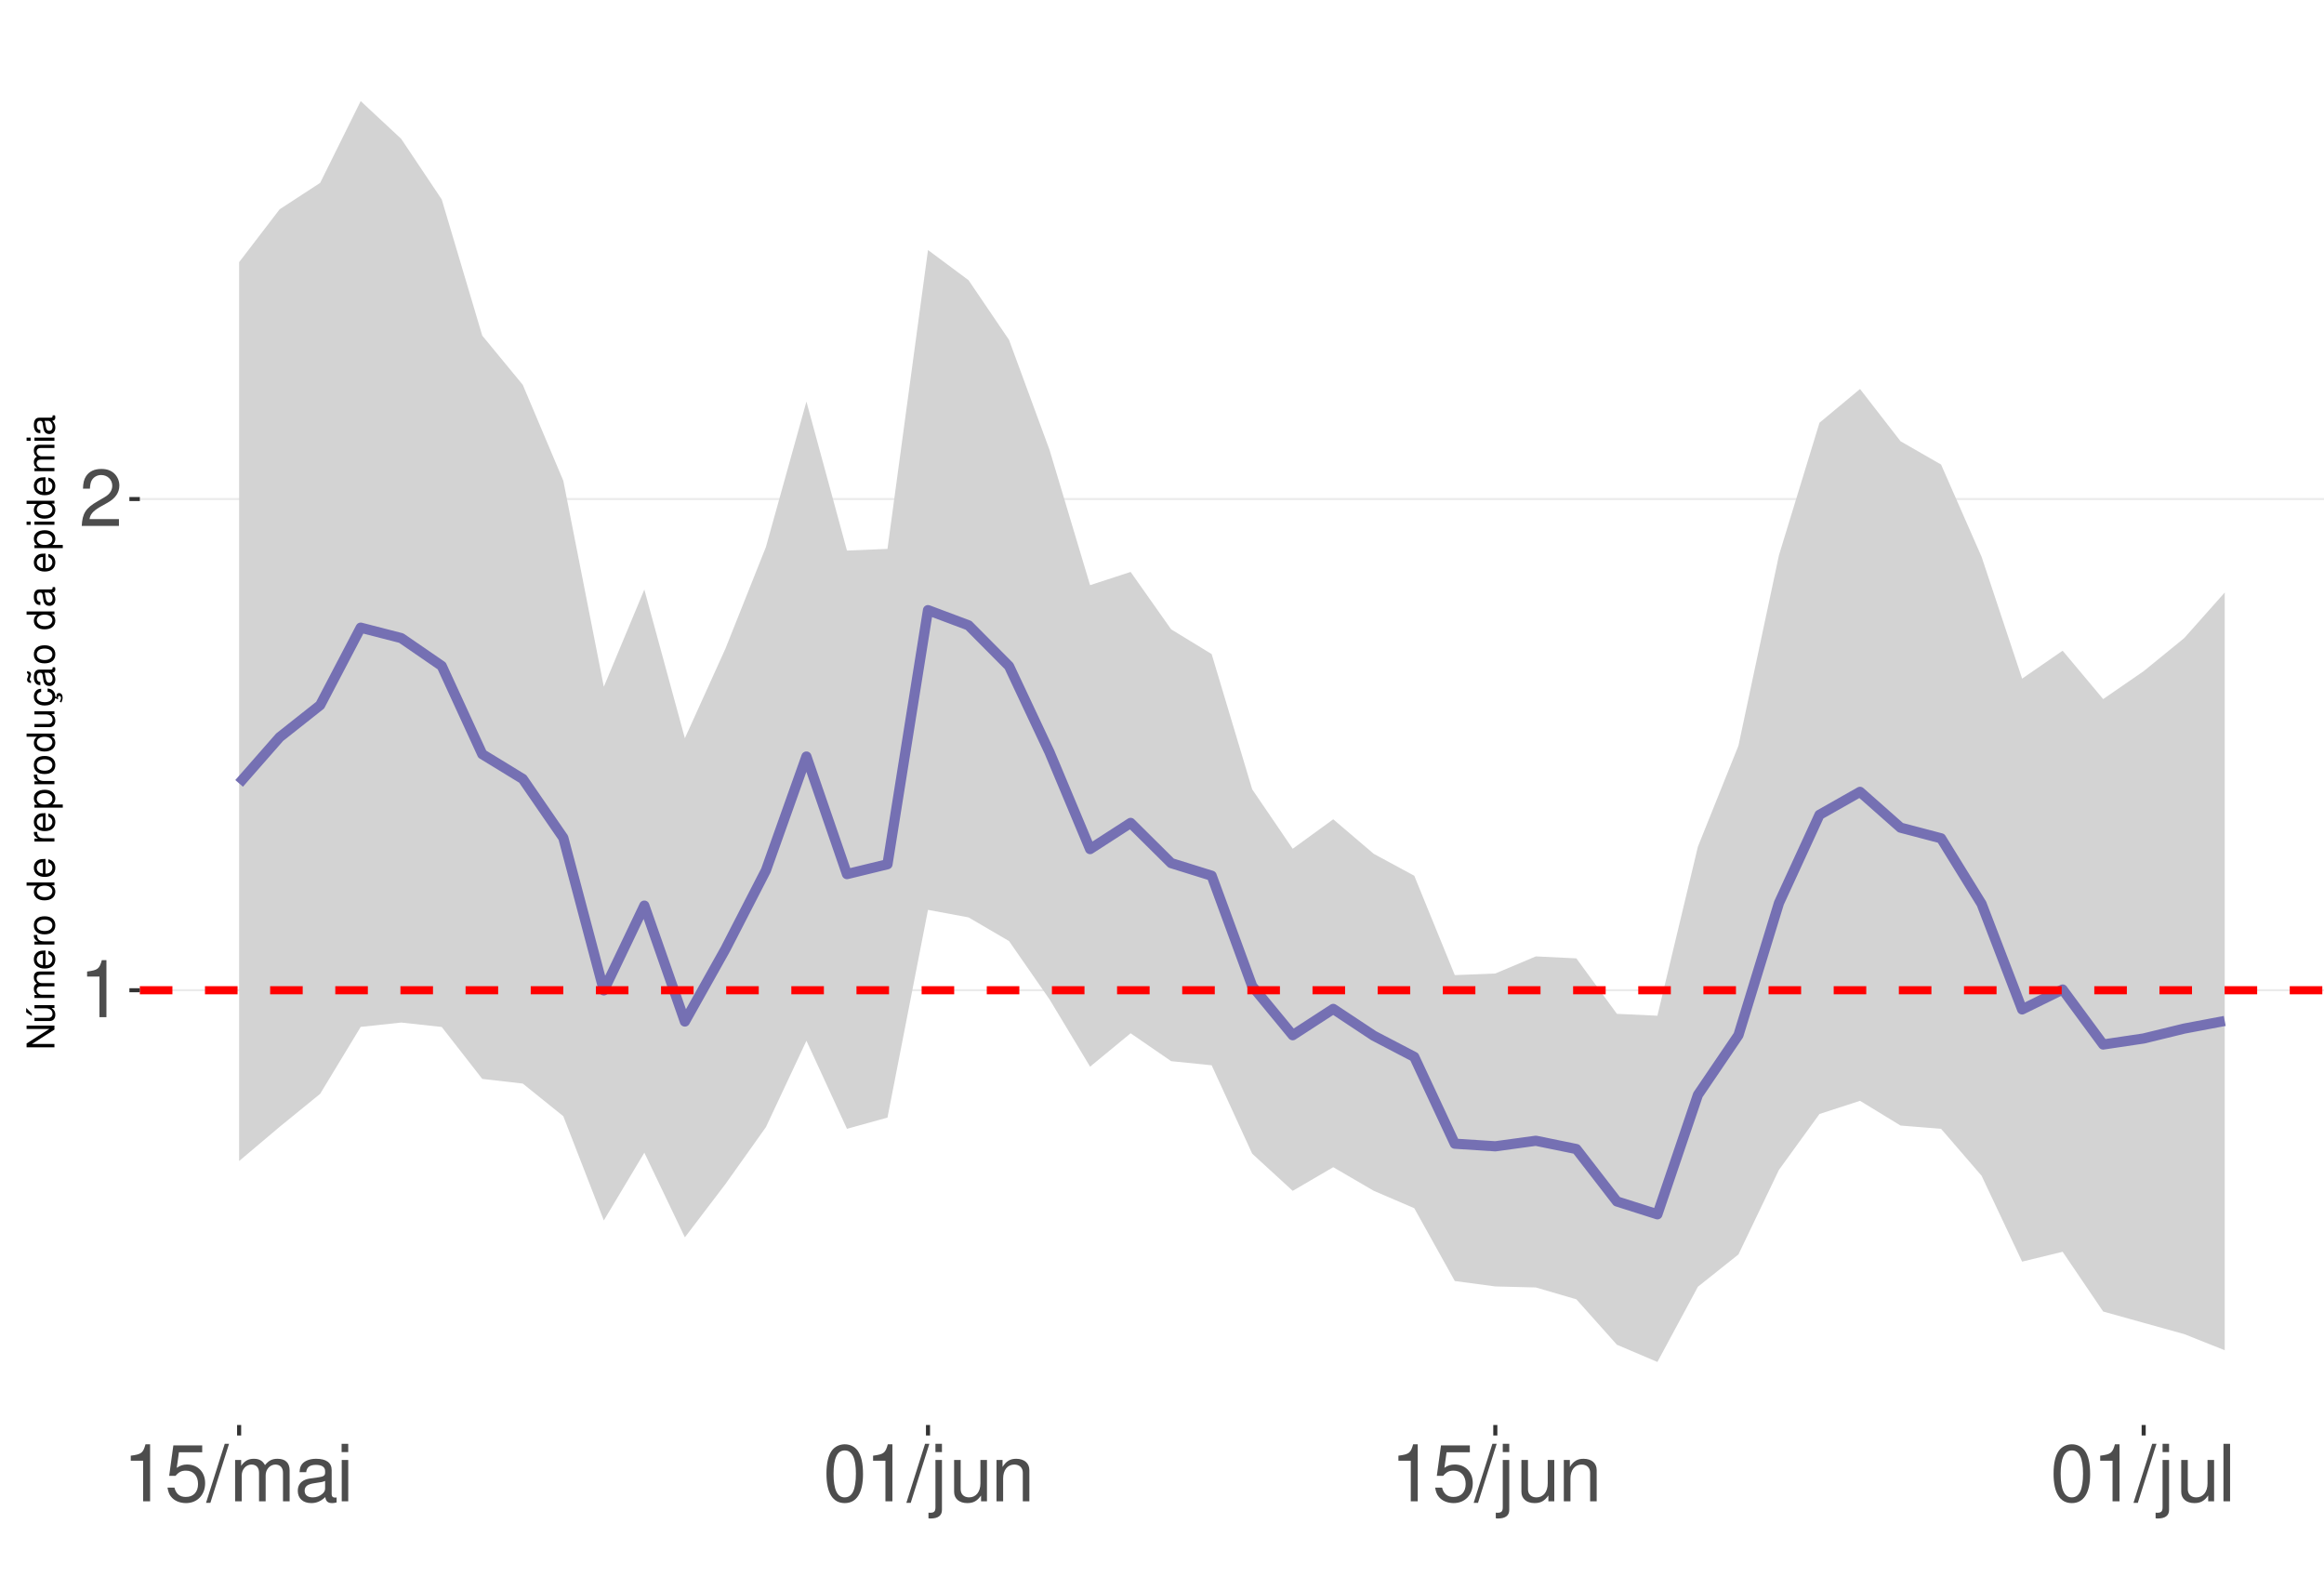
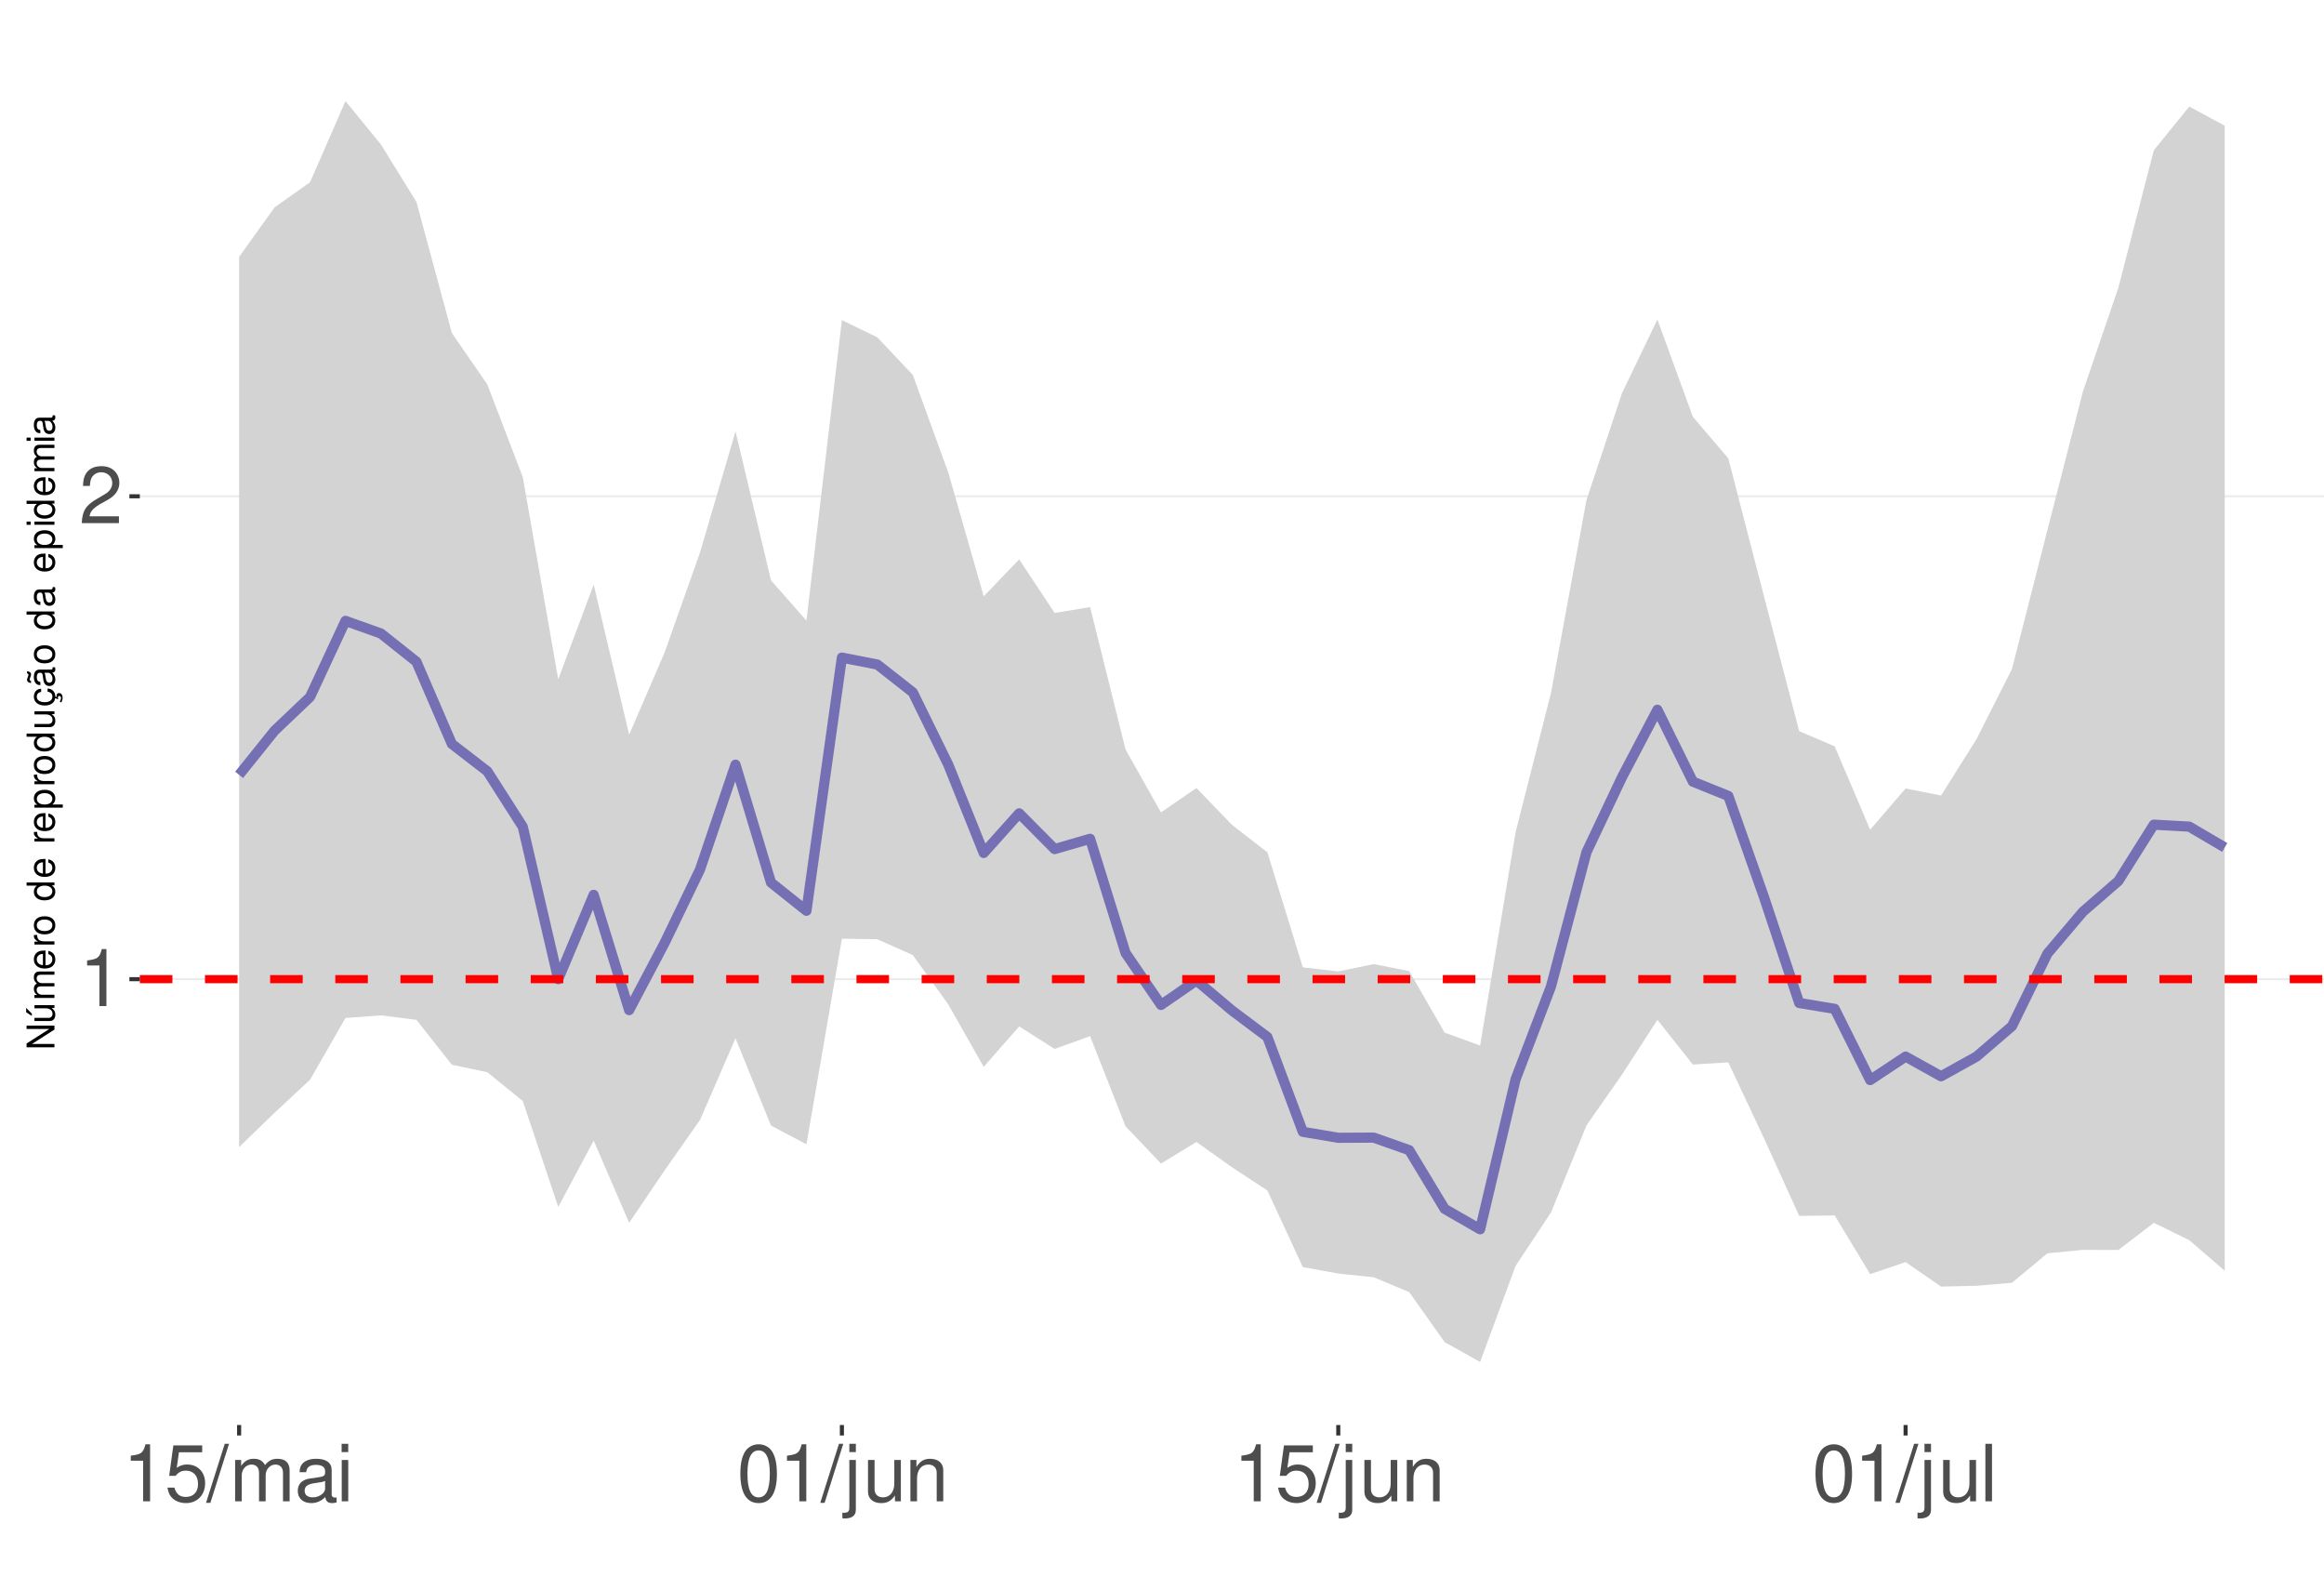
<svg xmlns="http://www.w3.org/2000/svg" xmlns:xlink="http://www.w3.org/1999/xlink" width="609pt" height="413pt" viewBox="0 0 609 413" version="1.1">
  <defs>
    <g>
      <symbol overflow="visible" id="glyph0-0">
        <path style="stroke:none;" d="" />
      </symbol>
      <symbol overflow="visible" id="glyph0-1">
        <path style="stroke:none;" d="M 5.344 -10.641 L 5.344 0 L 7.172 0 L 7.172 -14.938 L 5.969 -14.938 C 5.328 -12.641 4.922 -12.328 2.109 -11.953 L 2.109 -10.641 Z M 5.344 -10.641 " />
      </symbol>
      <symbol overflow="visible" id="glyph0-2">
        <path style="stroke:none;" d="M 10.453 -1.797 L 2.75 -1.797 C 2.938 -3.031 3.594 -3.828 5.391 -4.922 L 7.453 -6.078 C 9.5 -7.203 10.562 -8.734 10.562 -10.578 C 10.562 -11.812 10.062 -12.969 9.188 -13.781 C 8.328 -14.562 7.25 -14.938 5.859 -14.938 C 4 -14.938 2.625 -14.281 1.812 -13 C 1.297 -12.203 1.078 -11.281 1.031 -9.766 L 2.844 -9.766 C 2.906 -10.781 3.031 -11.375 3.281 -11.875 C 3.766 -12.781 4.703 -13.344 5.797 -13.344 C 7.453 -13.344 8.703 -12.141 8.703 -10.531 C 8.703 -9.344 8.016 -8.297 6.719 -7.562 L 4.812 -6.438 C 1.75 -4.688 0.875 -3.281 0.703 -0.016 L 10.453 -0.016 Z M 10.453 -1.797 " />
      </symbol>
      <symbol overflow="visible" id="glyph0-3">
        <path style="stroke:none;" d="M 9.828 -14.641 L 2.266 -14.641 L 1.172 -6.672 L 2.844 -6.672 C 3.703 -7.688 4.406 -8.031 5.562 -8.031 C 7.516 -8.031 8.734 -6.688 8.734 -4.531 C 8.734 -2.422 7.516 -1.141 5.531 -1.141 C 3.953 -1.141 2.969 -1.938 2.547 -3.594 L 0.719 -3.594 C 0.969 -2.391 1.172 -1.812 1.609 -1.281 C 2.438 -0.172 3.922 0.469 5.578 0.469 C 8.531 0.469 10.594 -1.672 10.594 -4.766 C 10.594 -7.656 8.672 -9.641 5.859 -9.641 C 4.828 -9.641 4 -9.375 3.156 -8.766 L 3.734 -12.844 L 9.828 -12.844 Z M 9.828 -14.641 " />
      </symbol>
      <symbol overflow="visible" id="glyph0-4">
        <path style="stroke:none;" d="M 4.734 -15.062 L -0.172 0.406 L 0.969 0.406 L 5.859 -15.062 Z M 4.734 -15.062 " />
      </symbol>
      <symbol overflow="visible" id="glyph0-5">
        <path style="stroke:none;" d="M 1.453 -10.828 L 1.453 0 L 3.188 0 L 3.188 -6.797 C 3.188 -8.359 4.312 -9.625 5.719 -9.625 C 7 -9.625 7.719 -8.844 7.719 -7.453 L 7.719 0 L 9.453 0 L 9.453 -6.797 C 9.453 -8.359 10.594 -9.625 12 -9.625 C 13.266 -9.625 14 -8.812 14 -7.453 L 14 0 L 15.734 0 L 15.734 -8.125 C 15.734 -10.062 14.625 -11.141 12.594 -11.141 C 11.156 -11.141 10.281 -10.703 9.281 -9.484 C 8.641 -10.641 7.766 -11.141 6.359 -11.141 C 4.922 -11.141 3.953 -10.594 3.031 -9.297 L 3.031 -10.828 Z M 1.453 -10.828 " />
      </symbol>
      <symbol overflow="visible" id="glyph0-6">
        <path style="stroke:none;" d="M 11.047 -1.016 C 10.859 -0.969 10.781 -0.969 10.672 -0.969 C 10.078 -0.969 9.75 -1.281 9.75 -1.812 L 9.75 -8.188 C 9.75 -10.094 8.344 -11.141 5.688 -11.141 C 4.094 -11.141 2.828 -10.672 2.094 -9.875 C 1.594 -9.312 1.391 -8.703 1.344 -7.625 L 3.078 -7.625 C 3.219 -8.938 4 -9.547 5.625 -9.547 C 7.188 -9.547 8.031 -8.969 8.031 -7.938 L 8.031 -7.484 C 8.016 -6.734 7.641 -6.469 6.234 -6.281 C 3.797 -5.969 3.422 -5.891 2.766 -5.625 C 1.516 -5.078 0.875 -4.125 0.875 -2.734 C 0.875 -0.766 2.234 0.469 4.422 0.469 C 5.781 0.469 6.875 0 8.094 -1.109 C 8.219 0 8.766 0.469 9.875 0.469 C 10.25 0.469 10.469 0.438 11.047 0.297 Z M 8.031 -3.406 C 8.031 -2.828 7.875 -2.484 7.359 -2 C 6.656 -1.359 5.797 -1.031 4.797 -1.031 C 3.453 -1.031 2.672 -1.672 2.672 -2.766 C 2.672 -3.906 3.406 -4.484 5.266 -4.75 C 7.109 -5 7.453 -5.078 8.031 -5.344 Z M 8.031 -3.406 " />
      </symbol>
      <symbol overflow="visible" id="glyph0-7">
        <path style="stroke:none;" d="M 3.094 -10.828 L 1.391 -10.828 L 1.391 0 L 3.094 0 Z M 3.094 -15.062 L 1.359 -15.062 L 1.359 -12.891 L 3.094 -12.891 Z M 3.094 -15.062 " />
      </symbol>
      <symbol overflow="visible" id="glyph0-8">
        <path style="stroke:none;" d="M 5.688 -14.938 C 4.312 -14.938 3.078 -14.312 2.312 -13.297 C 1.359 -11.984 0.891 -10 0.891 -7.234 C 0.891 -2.188 2.547 0.469 5.688 0.469 C 8.781 0.469 10.469 -2.188 10.469 -7.109 C 10.469 -10 10.016 -11.938 9.047 -13.297 C 8.281 -14.328 7.062 -14.938 5.688 -14.938 Z M 5.688 -13.328 C 7.641 -13.328 8.609 -11.312 8.609 -7.266 C 8.609 -3.016 7.656 -1.031 5.641 -1.031 C 3.719 -1.031 2.75 -3.094 2.75 -7.203 C 2.75 -11.312 3.719 -13.328 5.688 -13.328 Z M 5.688 -13.328 " />
      </symbol>
      <symbol overflow="visible" id="glyph0-9">
        <path style="stroke:none;" d="M 1.453 -10.828 L 1.453 1.562 C 1.453 2.641 1.109 3 0.047 3 C -0.078 3 -0.141 3 -0.375 2.969 L -0.375 4.438 C -0.172 4.484 -0.062 4.5 0.203 4.5 C 2.141 4.5 3.156 3.734 3.156 2.25 L 3.156 -10.828 Z M 3.156 -15.062 L 1.453 -15.062 L 1.453 -12.891 L 3.156 -12.891 Z M 3.156 -15.062 " />
      </symbol>
      <symbol overflow="visible" id="glyph0-10">
        <path style="stroke:none;" d="M 9.953 0 L 9.953 -10.828 L 8.234 -10.828 L 8.234 -4.688 C 8.234 -2.484 7.078 -1.031 5.281 -1.031 C 3.922 -1.031 3.062 -1.859 3.062 -3.156 L 3.062 -10.828 L 1.344 -10.828 L 1.344 -2.484 C 1.344 -0.688 2.688 0.469 4.797 0.469 C 6.375 0.469 7.391 -0.078 8.406 -1.516 L 8.406 0 Z M 9.953 0 " />
      </symbol>
      <symbol overflow="visible" id="glyph0-11">
        <path style="stroke:none;" d="M 1.453 -10.828 L 1.453 0 L 3.188 0 L 3.188 -5.969 C 3.188 -8.188 4.344 -9.625 6.109 -9.625 C 7.484 -9.625 8.344 -8.797 8.344 -7.5 L 8.344 0 L 10.062 0 L 10.062 -8.188 C 10.062 -9.984 8.719 -11.141 6.625 -11.141 C 5.016 -11.141 3.984 -10.516 3.031 -9 L 3.031 -10.828 Z M 1.453 -10.828 " />
      </symbol>
      <symbol overflow="visible" id="glyph0-12">
        <path style="stroke:none;" d="M 3.141 -15.062 L 1.406 -15.062 L 1.406 0 L 3.141 0 Z M 3.141 -15.062 " />
      </symbol>
      <symbol overflow="visible" id="glyph1-0">
        <path style="stroke:none;" d="" />
      </symbol>
      <symbol overflow="visible" id="glyph1-1">
        <path style="stroke:none;" d="M -7.297 -6.453 L -7.297 -5.578 L -1.328 -5.578 L -7.297 -1.766 L -7.297 -0.766 L 0 -0.766 L 0 -1.641 L -5.906 -1.641 L 0 -5.406 L 0 -6.453 Z M -7.297 -6.453 " />
      </symbol>
      <symbol overflow="visible" id="glyph1-2">
        <path style="stroke:none;" d="M 0 -4.812 L -5.234 -4.812 L -5.234 -3.984 L -2.266 -3.984 C -1.203 -3.984 -0.5 -3.438 -0.5 -2.562 C -0.5 -1.906 -0.906 -1.484 -1.531 -1.484 L -5.234 -1.484 L -5.234 -0.656 L -1.203 -0.656 C -0.328 -0.656 0.234 -1.297 0.234 -2.312 C 0.234 -3.094 -0.047 -3.578 -0.734 -4.062 L 0 -4.062 Z M -7.406 -2.953 L -5.922 -2 L -5.922 -2.594 L -7.406 -4.094 Z M -7.406 -2.953 " />
      </symbol>
      <symbol overflow="visible" id="glyph1-3">
        <path style="stroke:none;" d="M -5.234 -0.703 L 0 -0.703 L 0 -1.547 L -3.297 -1.547 C -4.047 -1.547 -4.656 -2.094 -4.656 -2.766 C -4.656 -3.391 -4.281 -3.734 -3.609 -3.734 L 0 -3.734 L 0 -4.578 L -3.297 -4.578 C -4.047 -4.578 -4.656 -5.125 -4.656 -5.812 C -4.656 -6.422 -4.266 -6.781 -3.609 -6.781 L 0 -6.781 L 0 -7.625 L -3.938 -7.625 C -4.875 -7.625 -5.391 -7.078 -5.391 -6.094 C -5.391 -5.406 -5.188 -4.984 -4.594 -4.484 C -5.156 -4.188 -5.391 -3.766 -5.391 -3.078 C -5.391 -2.375 -5.125 -1.906 -4.5 -1.469 L -5.234 -1.469 Z M -5.234 -0.703 " />
      </symbol>
      <symbol overflow="visible" id="glyph1-4">
        <path style="stroke:none;" d="M -2.344 -5.125 C -3.141 -5.125 -3.625 -5.062 -4.016 -4.922 C -4.875 -4.578 -5.391 -3.781 -5.391 -2.797 C -5.391 -1.344 -4.281 -0.406 -2.547 -0.406 C -0.812 -0.406 0.234 -1.297 0.234 -2.781 C 0.234 -3.984 -0.453 -4.812 -1.594 -5.016 L -1.594 -4.188 C -0.906 -3.953 -0.547 -3.484 -0.547 -2.812 C -0.547 -2.281 -0.781 -1.828 -1.219 -1.547 C -1.516 -1.344 -1.812 -1.281 -2.344 -1.266 Z M -3.016 -1.297 C -3.984 -1.359 -4.625 -1.953 -4.625 -2.797 C -4.625 -3.641 -3.953 -4.234 -3.016 -4.234 Z M -3.016 -1.297 " />
      </symbol>
      <symbol overflow="visible" id="glyph1-5">
        <path style="stroke:none;" d="M -5.234 -0.688 L 0 -0.688 L 0 -1.531 L -2.719 -1.531 C -3.984 -1.547 -4.547 -2.062 -4.516 -3.203 L -5.359 -3.203 C -5.375 -3.062 -5.391 -2.984 -5.391 -2.891 C -5.391 -2.344 -5.062 -1.938 -4.297 -1.453 L -5.234 -1.453 Z M -5.234 -0.688 " />
      </symbol>
      <symbol overflow="visible" id="glyph1-6">
        <path style="stroke:none;" d="M -5.391 -2.719 C -5.391 -1.234 -4.344 -0.359 -2.578 -0.359 C -0.812 -0.359 0.234 -1.234 0.234 -2.734 C 0.234 -4.203 -0.812 -5.094 -2.547 -5.094 C -4.359 -5.094 -5.391 -4.234 -5.391 -2.719 Z M -4.625 -2.734 C -4.625 -3.672 -3.844 -4.234 -2.547 -4.234 C -1.312 -4.234 -0.547 -3.656 -0.547 -2.734 C -0.547 -1.797 -1.312 -1.234 -2.578 -1.234 C -3.844 -1.234 -4.625 -1.797 -4.625 -2.734 Z M -4.625 -2.734 " />
      </symbol>
      <symbol overflow="visible" id="glyph1-7">
        <path style="stroke:none;" d="" />
      </symbol>
      <symbol overflow="visible" id="glyph1-8">
        <path style="stroke:none;" d="M -7.297 -4.953 L -7.297 -4.125 L -4.578 -4.125 C -5.109 -3.766 -5.391 -3.203 -5.391 -2.516 C -5.391 -1.156 -4.297 -0.266 -2.625 -0.266 C -0.859 -0.266 0.234 -1.125 0.234 -2.547 C 0.234 -3.266 -0.047 -3.766 -0.688 -4.203 L 0 -4.203 L 0 -4.953 Z M -4.609 -2.656 C -4.609 -3.547 -3.812 -4.125 -2.562 -4.125 C -1.344 -4.125 -0.547 -3.547 -0.547 -2.656 C -0.547 -1.734 -1.359 -1.125 -2.578 -1.125 C -3.797 -1.125 -4.609 -1.734 -4.609 -2.656 Z M -4.609 -2.656 " />
      </symbol>
      <symbol overflow="visible" id="glyph1-9">
        <path style="stroke:none;" d="M 2.188 -0.547 L 2.188 -1.375 L -0.547 -1.375 C -0.016 -1.812 0.234 -2.312 0.234 -2.984 C 0.234 -4.344 -0.859 -5.234 -2.531 -5.234 C -4.297 -5.234 -5.391 -4.375 -5.391 -2.984 C -5.391 -2.266 -5.062 -1.703 -4.453 -1.312 L -5.234 -1.312 L -5.234 -0.547 Z M -4.609 -2.844 C -4.609 -3.766 -3.797 -4.359 -2.547 -4.359 C -1.359 -4.359 -0.547 -3.75 -0.547 -2.844 C -0.547 -1.953 -1.344 -1.375 -2.578 -1.375 C -3.812 -1.375 -4.609 -1.953 -4.609 -2.844 Z M -4.609 -2.844 " />
      </symbol>
      <symbol overflow="visible" id="glyph1-10">
        <path style="stroke:none;" d="M 0 -4.812 L -5.234 -4.812 L -5.234 -3.984 L -2.266 -3.984 C -1.203 -3.984 -0.5 -3.438 -0.5 -2.562 C -0.5 -1.906 -0.906 -1.484 -1.531 -1.484 L -5.234 -1.484 L -5.234 -0.656 L -1.203 -0.656 C -0.328 -0.656 0.234 -1.297 0.234 -2.312 C 0.234 -3.094 -0.047 -3.578 -0.734 -4.062 L 0 -4.062 Z M 0 -4.812 " />
      </symbol>
      <symbol overflow="visible" id="glyph1-11">
        <path style="stroke:none;" d="M 0.234 -2.641 C 0.234 -3.875 -0.547 -4.703 -1.797 -4.766 L -1.797 -3.938 C -0.953 -3.797 -0.531 -3.359 -0.531 -2.656 C -0.531 -1.734 -1.281 -1.188 -2.516 -1.188 C -3.844 -1.188 -4.625 -1.719 -4.625 -2.625 C -4.625 -3.328 -4.203 -3.766 -3.484 -3.875 L -3.484 -4.703 C -3.984 -4.672 -4.312 -4.562 -4.609 -4.359 C -5.094 -4 -5.391 -3.375 -5.391 -2.641 C -5.391 -1.219 -4.266 -0.312 -2.531 -0.312 C -1.469 -0.312 -0.625 -0.672 -0.156 -1.312 C 0.047 -1.594 0.125 -1.812 0.203 -2.25 L 0.922 -1.938 L 0.984 -2.062 C 0.938 -2.188 0.906 -2.25 0.906 -2.375 C 0.906 -2.656 1.047 -2.828 1.281 -2.828 C 1.547 -2.828 1.734 -2.594 1.734 -2.297 C 1.734 -2.031 1.672 -1.844 1.438 -1.406 L 1.406 -1.312 L 1.812 -1.094 C 2.078 -1.75 2.141 -1.953 2.141 -2.344 C 2.141 -3.109 1.781 -3.578 1.203 -3.578 C 0.781 -3.578 0.547 -3.297 0.547 -2.797 C 0.547 -2.703 0.547 -2.641 0.562 -2.516 Z M 0.234 -2.641 " />
      </symbol>
      <symbol overflow="visible" id="glyph1-12">
        <path style="stroke:none;" d="M -0.484 -5.344 C -0.469 -5.266 -0.469 -5.219 -0.469 -5.172 C -0.469 -4.875 -0.625 -4.719 -0.875 -4.719 L -3.953 -4.719 C -4.891 -4.719 -5.391 -4.047 -5.391 -2.75 C -5.391 -1.984 -5.172 -1.375 -4.781 -1.016 C -4.516 -0.766 -4.203 -0.672 -3.688 -0.656 L -3.688 -1.484 C -4.328 -1.562 -4.625 -1.938 -4.625 -2.719 C -4.625 -3.484 -4.344 -3.891 -3.844 -3.891 L -3.625 -3.891 C -3.266 -3.875 -3.125 -3.703 -3.047 -3.016 C -2.891 -1.844 -2.844 -1.656 -2.719 -1.344 C -2.453 -0.734 -2 -0.422 -1.312 -0.422 C -0.375 -0.422 0.234 -1.078 0.234 -2.141 C 0.234 -2.797 0 -3.328 -0.547 -3.922 C 0 -3.984 0.234 -4.234 0.234 -4.781 C 0.234 -4.953 0.203 -5.062 0.141 -5.344 Z M -1.656 -3.891 C -1.375 -3.891 -1.203 -3.812 -0.969 -3.562 C -0.656 -3.219 -0.5 -2.812 -0.5 -2.312 C -0.5 -1.672 -0.812 -1.297 -1.344 -1.297 C -1.891 -1.297 -2.172 -1.656 -2.297 -2.547 C -2.422 -3.438 -2.453 -3.609 -2.594 -3.891 Z M -7.172 -3.75 C -6.922 -3.672 -6.812 -3.547 -6.812 -3.375 C -6.812 -3.25 -6.875 -2.984 -6.984 -2.734 C -7.156 -2.312 -7.172 -2.25 -7.172 -2.047 C -7.172 -1.594 -6.797 -1.297 -6.141 -1.188 L -6.141 -1.766 C -6.375 -1.812 -6.5 -1.938 -6.5 -2.094 C -6.5 -2.203 -6.469 -2.344 -6.375 -2.578 C -6.156 -3.156 -6.125 -3.234 -6.125 -3.438 C -6.125 -3.922 -6.484 -4.219 -7.172 -4.312 Z M -7.172 -3.75 " />
      </symbol>
      <symbol overflow="visible" id="glyph1-13">
        <path style="stroke:none;" d="M -0.484 -5.344 C -0.469 -5.266 -0.469 -5.219 -0.469 -5.172 C -0.469 -4.875 -0.625 -4.719 -0.875 -4.719 L -3.953 -4.719 C -4.891 -4.719 -5.391 -4.047 -5.391 -2.75 C -5.391 -1.984 -5.172 -1.375 -4.781 -1.016 C -4.516 -0.766 -4.203 -0.672 -3.688 -0.656 L -3.688 -1.484 C -4.328 -1.562 -4.625 -1.938 -4.625 -2.719 C -4.625 -3.484 -4.344 -3.891 -3.844 -3.891 L -3.625 -3.891 C -3.266 -3.875 -3.125 -3.703 -3.047 -3.016 C -2.891 -1.844 -2.844 -1.656 -2.719 -1.344 C -2.453 -0.734 -2 -0.422 -1.312 -0.422 C -0.375 -0.422 0.234 -1.078 0.234 -2.141 C 0.234 -2.797 0 -3.328 -0.547 -3.922 C 0 -3.984 0.234 -4.234 0.234 -4.781 C 0.234 -4.953 0.203 -5.062 0.141 -5.344 Z M -1.656 -3.891 C -1.375 -3.891 -1.203 -3.812 -0.969 -3.562 C -0.656 -3.219 -0.5 -2.812 -0.5 -2.312 C -0.5 -1.672 -0.812 -1.297 -1.344 -1.297 C -1.891 -1.297 -2.172 -1.656 -2.297 -2.547 C -2.422 -3.438 -2.453 -3.609 -2.594 -3.891 Z M -1.656 -3.891 " />
      </symbol>
      <symbol overflow="visible" id="glyph1-14">
        <path style="stroke:none;" d="M -5.234 -1.5 L -5.234 -0.672 L 0 -0.672 L 0 -1.5 Z M -7.297 -1.5 L -7.297 -0.656 L -6.234 -0.656 L -6.234 -1.5 Z M -7.297 -1.5 " />
      </symbol>
    </g>
    <clipPath id="clip1">
      <path d="M 36.645 9.961 L 609 9.961 L 609 373.328 L 36.645 373.328 Z M 36.645 9.961 " />
    </clipPath>
    <clipPath id="clip2">
-       <path d="M 36.645 259 L 609 259 L 609 260 L 36.645 260 Z M 36.645 259 " />
+       <path d="M 36.645 256 L 609 256 L 609 257 L 36.645 257 Z M 36.645 256 " />
    </clipPath>
    <clipPath id="clip3">
-       <path d="M 36.645 130 L 609 130 L 609 132 L 36.645 132 Z M 36.645 130 " />
+       <path d="M 36.645 129 L 609 129 L 609 131 L 36.645 131 Z M 36.645 129 " />
    </clipPath>
    <clipPath id="clip4">
-       <path d="M 36.645 258 L 609 258 L 609 261 L 36.645 261 Z M 36.645 258 " />
+       <path d="M 36.645 255 L 609 255 L 609 258 L 36.645 258 Z M 36.645 255 " />
    </clipPath>
  </defs>
  <g id="surface73">
    <rect x="0" y="0" width="609" height="413" style="fill:rgb(100%,100%,100%);fill-opacity:1;stroke:none;" />
    <rect x="0" y="0" width="609" height="413" style="fill:rgb(100%,100%,100%);fill-opacity:1;stroke:none;" />
    <path style="fill:none;stroke-width:1.067;stroke-linecap:round;stroke-linejoin:round;stroke:rgb(100%,100%,100%);stroke-opacity:1;stroke-miterlimit:10;" d="M 0 413 L 609 413 L 609 0 L 0 0 Z M 0 413 " />
    <g clip-path="url(#clip1)" clip-rule="nonzero">
      <path style=" stroke:none;fill-rule:nonzero;fill:rgb(100%,100%,100%);fill-opacity:1;" d="M 36.645 373.328 L 609 373.328 L 609 9.961 L 36.645 9.961 Z M 36.645 373.328 " />
    </g>
    <g clip-path="url(#clip2)" clip-rule="nonzero">
-       <path style="fill:none;stroke-width:0.533;stroke-linecap:butt;stroke-linejoin:round;stroke:rgb(92.157%,92.157%,92.157%);stroke-opacity:1;stroke-miterlimit:10;" d="M 36.645 259.426 L 609 259.426 " />
+       <path style="fill:none;stroke-width:0.533;stroke-linecap:butt;stroke-linejoin:round;stroke:rgb(92.157%,92.157%,92.157%);stroke-opacity:1;stroke-miterlimit:10;" d="M 36.645 256.523 L 609 256.523 " />
    </g>
    <g clip-path="url(#clip3)" clip-rule="nonzero">
-       <path style="fill:none;stroke-width:0.533;stroke-linecap:butt;stroke-linejoin:round;stroke:rgb(92.157%,92.157%,92.157%);stroke-opacity:1;stroke-miterlimit:10;" d="M 36.645 130.738 L 609 130.738 " />
+       <path style="fill:none;stroke-width:0.533;stroke-linecap:butt;stroke-linejoin:round;stroke:rgb(92.157%,92.157%,92.157%);stroke-opacity:1;stroke-miterlimit:10;" d="M 36.645 130.012 L 609 130.012 " />
    </g>
-     <path style=" stroke:none;fill-rule:nonzero;fill:rgb(82.745%,82.745%,82.745%);fill-opacity:1;" d="M 62.66 68.688 L 73.281 54.828 L 83.898 47.906 L 94.52 26.48 L 105.137 36.379 L 115.754 52.246 L 126.375 87.93 L 136.992 100.816 L 147.613 125.938 L 158.23 179.918 L 168.848 154.453 L 179.469 193.398 L 190.086 169.961 L 200.707 143.305 L 211.324 105.203 L 221.945 144.238 L 232.562 143.801 L 243.18 65.504 L 253.801 73.398 L 264.418 89.051 L 275.039 117.898 L 285.656 153.301 L 296.277 149.836 L 306.895 164.875 L 317.512 171.359 L 328.133 206.785 L 338.75 222.363 L 349.371 214.641 L 359.988 223.688 L 370.605 229.43 L 381.227 255.465 L 391.844 255.039 L 402.465 250.559 L 413.082 251.074 L 423.703 265.605 L 434.32 266.098 L 444.938 221.793 L 455.559 195.348 L 466.176 145.434 L 476.797 110.746 L 487.414 101.914 L 498.035 115.605 L 508.652 121.703 L 519.27 145.863 L 529.891 177.793 L 540.508 170.469 L 551.129 183.145 L 561.746 175.832 L 572.363 167.176 L 582.984 155.23 L 582.984 353.738 L 572.363 349.508 L 561.746 346.559 L 551.129 343.598 L 540.508 327.945 L 529.891 330.523 L 519.27 308.031 L 508.652 295.727 L 498.035 294.871 L 487.414 288.395 L 476.797 291.84 L 466.176 306.48 L 455.559 328.637 L 444.938 337.094 L 434.32 356.812 L 423.703 352.293 L 413.082 340.398 L 402.465 337.293 L 391.844 337.023 L 381.227 335.605 L 370.605 316.531 L 359.988 311.969 L 349.371 305.785 L 338.75 311.98 L 328.133 302.242 L 317.512 279.086 L 306.895 278.004 L 296.277 270.699 L 285.656 279.449 L 275.039 261.84 L 264.418 246.543 L 253.801 240.34 L 243.18 238.367 L 232.562 292.785 L 221.945 295.73 L 211.324 272.66 L 200.707 295.285 L 190.086 310.223 L 179.469 324.16 L 168.848 301.98 L 158.23 319.742 L 147.613 292.43 L 136.992 283.875 L 126.375 282.656 L 115.754 269.047 L 105.137 267.891 L 94.52 269.027 L 83.898 286.559 L 73.281 295.207 L 62.66 304.172 Z M 62.66 68.688 " />
-     <path style="fill:none;stroke-width:2.667;stroke-linecap:butt;stroke-linejoin:round;stroke:rgb(45.882%,43.922%,70.196%);stroke-opacity:1;stroke-miterlimit:10;" d="M 62.66 205.234 L 73.281 193.133 L 83.898 184.734 L 94.52 164.438 L 105.137 167.168 L 115.754 174.465 L 126.375 197.574 L 136.992 204.066 L 147.613 219.484 L 158.23 259.465 L 168.848 237.254 L 179.469 267.621 L 190.086 248.676 L 200.707 228.023 L 211.324 198.199 L 221.945 229 L 232.562 226.418 L 243.18 159.844 L 253.801 163.828 L 264.418 174.52 L 275.039 197.102 L 285.656 222.445 L 296.277 215.59 L 306.895 226.117 L 317.512 229.422 L 328.133 258.34 L 338.75 271.207 L 349.371 264.316 L 359.988 271.344 L 370.605 276.887 L 381.227 299.629 L 391.844 300.309 L 402.465 298.859 L 413.082 301.027 L 423.703 314.754 L 434.32 318.129 L 444.938 286.832 L 455.559 271.188 L 466.176 236.574 L 476.797 213.465 L 487.414 207.449 L 498.035 216.832 L 508.652 219.621 L 519.27 236.797 L 529.891 264.449 L 540.508 259.234 L 551.129 273.641 L 561.746 272.062 L 572.363 269.473 L 582.984 267.469 " />
+     <path style=" stroke:none;fill-rule:nonzero;fill:rgb(82.745%,82.745%,82.745%);fill-opacity:1;" d="M 62.66 67.301 L 71.953 54.32 L 81.246 47.75 L 90.535 26.48 L 99.828 37.863 L 109.117 52.875 L 118.41 87.246 L 127.703 100.715 L 136.992 124.988 L 146.285 177.953 L 155.574 153.156 L 164.867 192.473 L 174.16 170.938 L 183.449 144.715 L 192.742 113.027 L 202.035 152.035 L 211.324 162.586 L 220.617 83.859 L 229.906 88.375 L 239.199 98.223 L 248.492 123.781 L 257.781 156.227 L 267.074 146.547 L 276.363 160.582 L 285.656 159.047 L 294.949 196.363 L 304.238 212.828 L 313.531 206.445 L 322.824 216.094 L 332.113 223.277 L 341.406 253.438 L 350.695 254.488 L 359.988 252.578 L 369.281 254.406 L 378.57 270.535 L 387.863 273.914 L 397.156 218.039 L 406.445 181.48 L 415.738 130.988 L 425.027 103.031 L 434.32 83.715 L 443.613 109.195 L 452.902 120.09 L 462.195 156.008 L 471.484 191.562 L 480.777 195.523 L 490.07 217.375 L 499.359 206.559 L 508.652 208.41 L 517.945 193.629 L 527.234 175.262 L 536.527 138.848 L 545.816 102.598 L 555.109 75.387 L 564.402 39.375 L 573.691 27.914 L 582.984 32.941 L 582.984 332.914 L 573.691 324.895 L 564.402 320.359 L 555.109 327.473 L 545.816 327.445 L 536.527 328.34 L 527.234 336.062 L 517.945 336.852 L 508.652 337.062 L 499.359 330.645 L 490.07 333.801 L 480.777 318.418 L 471.484 318.551 L 462.195 298.094 L 452.902 278.32 L 443.613 278.883 L 434.32 267.195 L 425.027 281.535 L 415.738 294.836 L 406.445 317.617 L 397.156 331.652 L 387.863 356.812 L 378.57 351.617 L 369.281 338.512 L 359.988 334.625 L 350.695 333.641 L 341.406 331.957 L 332.113 311.887 L 322.824 305.789 L 313.531 299.172 L 304.238 304.828 L 294.949 295.078 L 285.656 271.457 L 276.363 274.797 L 267.074 268.906 L 257.781 279.496 L 248.492 263.141 L 239.199 250.219 L 229.906 246.062 L 220.617 245.926 L 211.324 299.793 L 202.035 294.871 L 192.742 272.012 L 183.449 293.387 L 174.16 306.617 L 164.867 320.355 L 155.574 298.824 L 146.285 316.195 L 136.992 288.445 L 127.703 280.906 L 118.41 278.941 L 109.117 267.172 L 99.828 266.008 L 90.535 266.691 L 81.246 282.875 L 71.953 291.516 L 62.66 300.52 Z M 62.66 67.301 " />
+     <path style="fill:none;stroke-width:2.667;stroke-linecap:butt;stroke-linejoin:round;stroke:rgb(45.882%,43.922%,70.196%);stroke-opacity:1;stroke-miterlimit:10;" d="M 62.66 202.996 L 71.953 191.43 L 81.246 182.598 L 90.535 162.656 L 99.828 165.973 L 109.117 173.352 L 118.41 194.898 L 127.703 202.066 L 136.992 216.602 L 146.285 256.523 L 155.574 234.43 L 164.867 264.633 L 174.16 247.031 L 183.449 227.773 L 192.742 200.328 L 202.035 231.207 L 211.324 238.605 L 220.617 172.281 L 229.906 174.098 L 239.199 181.391 L 248.492 200.328 L 257.781 223.465 L 267.074 213.082 L 276.363 222.445 L 285.656 219.75 L 294.949 249.664 L 304.238 263.277 L 313.531 256.871 L 322.824 264.715 L 332.113 271.676 L 341.406 296.516 L 350.695 298.082 L 359.988 298.035 L 369.281 301.324 L 378.57 316.703 L 387.863 322.051 L 397.156 282.754 L 406.445 258.406 L 415.738 223.246 L 425.027 203.641 L 434.32 185.945 L 443.613 204.777 L 452.902 208.523 L 462.195 234.867 L 471.484 262.766 L 480.777 264.301 L 490.07 282.957 L 499.359 276.809 L 508.652 281.969 L 517.945 276.805 L 527.234 268.836 L 536.527 249.832 L 545.816 238.867 L 555.109 230.812 L 564.402 216.047 L 573.691 216.559 L 582.984 222.016 " />
    <g clip-path="url(#clip4)" clip-rule="nonzero">
-       <path style="fill:none;stroke-width:2.134;stroke-linecap:butt;stroke-linejoin:round;stroke:rgb(100%,0%,0%);stroke-opacity:1;stroke-dasharray:8.536,8.536;stroke-miterlimit:10;" d="M 36.645 259.426 L 609 259.426 " />
+       <path style="fill:none;stroke-width:2.134;stroke-linecap:butt;stroke-linejoin:round;stroke:rgb(100%,0%,0%);stroke-opacity:1;stroke-dasharray:8.536,8.536;stroke-miterlimit:10;" d="M 36.645 256.523 L 609 256.523 " />
    </g>
    <g style="fill:rgb(30.196%,30.196%,30.196%);fill-opacity:1;">
-       <use xlink:href="#glyph0-1" x="20.715" y="266.479" />
+       <use xlink:href="#glyph0-1" x="20.715" y="263.577" />
    </g>
    <g style="fill:rgb(30.196%,30.196%,30.196%);fill-opacity:1;">
-       <use xlink:href="#glyph0-2" x="20.715" y="137.792" />
+       <use xlink:href="#glyph0-2" x="20.715" y="137.065" />
    </g>
-     <path style="fill:none;stroke-width:1.067;stroke-linecap:butt;stroke-linejoin:round;stroke:rgb(20%,20%,20%);stroke-opacity:1;stroke-miterlimit:10;" d="M 33.906 259.426 L 36.645 259.426 " />
-     <path style="fill:none;stroke-width:1.067;stroke-linecap:butt;stroke-linejoin:round;stroke:rgb(20%,20%,20%);stroke-opacity:1;stroke-miterlimit:10;" d="M 33.906 130.738 L 36.645 130.738 " />
+     <path style="fill:none;stroke-width:1.067;stroke-linecap:butt;stroke-linejoin:round;stroke:rgb(20%,20%,20%);stroke-opacity:1;stroke-miterlimit:10;" d="M 33.906 256.523 L 36.645 256.523 " />
+     <path style="fill:none;stroke-width:1.067;stroke-linecap:butt;stroke-linejoin:round;stroke:rgb(20%,20%,20%);stroke-opacity:1;stroke-miterlimit:10;" d="M 33.906 130.012 L 36.645 130.012 " />
    <path style="fill:none;stroke-width:1.067;stroke-linecap:butt;stroke-linejoin:round;stroke:rgb(20%,20%,20%);stroke-opacity:1;stroke-miterlimit:10;" d="M 62.66 376.07 L 62.66 373.328 " />
-     <path style="fill:none;stroke-width:1.067;stroke-linecap:butt;stroke-linejoin:round;stroke:rgb(20%,20%,20%);stroke-opacity:1;stroke-miterlimit:10;" d="M 243.18 376.07 L 243.18 373.328 " />
-     <path style="fill:none;stroke-width:1.067;stroke-linecap:butt;stroke-linejoin:round;stroke:rgb(20%,20%,20%);stroke-opacity:1;stroke-miterlimit:10;" d="M 391.844 376.07 L 391.844 373.328 " />
-     <path style="fill:none;stroke-width:1.067;stroke-linecap:butt;stroke-linejoin:round;stroke:rgb(20%,20%,20%);stroke-opacity:1;stroke-miterlimit:10;" d="M 561.746 376.07 L 561.746 373.328 " />
+     <path style="fill:none;stroke-width:1.067;stroke-linecap:butt;stroke-linejoin:round;stroke:rgb(20%,20%,20%);stroke-opacity:1;stroke-miterlimit:10;" d="M 220.617 376.07 L 220.617 373.328 " />
+     <path style="fill:none;stroke-width:1.067;stroke-linecap:butt;stroke-linejoin:round;stroke:rgb(20%,20%,20%);stroke-opacity:1;stroke-miterlimit:10;" d="M 350.695 376.07 L 350.695 373.328 " />
+     <path style="fill:none;stroke-width:1.067;stroke-linecap:butt;stroke-linejoin:round;stroke:rgb(20%,20%,20%);stroke-opacity:1;stroke-miterlimit:10;" d="M 499.359 376.07 L 499.359 373.328 " />
    <g style="fill:rgb(30.196%,30.196%,30.196%);fill-opacity:1;">
      <use xlink:href="#glyph0-1" x="32.16" y="393.315" />
      <use xlink:href="#glyph0-3" x="43.16" y="393.315" />
      <use xlink:href="#glyph0-4" x="54.16" y="393.315" />
      <use xlink:href="#glyph0-5" x="60.16" y="393.315" />
      <use xlink:href="#glyph0-6" x="77.16" y="393.315" />
      <use xlink:href="#glyph0-7" x="88.16" y="393.315" />
    </g>
    <g style="fill:rgb(30.196%,30.196%,30.196%);fill-opacity:1;">
-       <use xlink:href="#glyph0-8" x="215.68" y="393.315" />
-       <use xlink:href="#glyph0-1" x="226.68" y="393.315" />
-       <use xlink:href="#glyph0-4" x="237.68" y="393.315" />
-       <use xlink:href="#glyph0-9" x="243.68" y="393.315" />
-       <use xlink:href="#glyph0-10" x="248.68" y="393.315" />
-       <use xlink:href="#glyph0-11" x="259.68" y="393.315" />
+       <use xlink:href="#glyph0-8" x="193.117" y="393.315" />
+       <use xlink:href="#glyph0-1" x="204.117" y="393.315" />
+       <use xlink:href="#glyph0-4" x="215.117" y="393.315" />
+       <use xlink:href="#glyph0-9" x="221.117" y="393.315" />
+       <use xlink:href="#glyph0-10" x="226.117" y="393.315" />
+       <use xlink:href="#glyph0-11" x="237.117" y="393.315" />
    </g>
    <g style="fill:rgb(30.196%,30.196%,30.196%);fill-opacity:1;">
-       <use xlink:href="#glyph0-1" x="364.344" y="393.315" />
-       <use xlink:href="#glyph0-3" x="375.344" y="393.315" />
-       <use xlink:href="#glyph0-4" x="386.344" y="393.315" />
-       <use xlink:href="#glyph0-9" x="392.344" y="393.315" />
-       <use xlink:href="#glyph0-10" x="397.344" y="393.315" />
-       <use xlink:href="#glyph0-11" x="408.344" y="393.315" />
+       <use xlink:href="#glyph0-1" x="323.195" y="393.315" />
+       <use xlink:href="#glyph0-3" x="334.195" y="393.315" />
+       <use xlink:href="#glyph0-4" x="345.195" y="393.315" />
+       <use xlink:href="#glyph0-9" x="351.195" y="393.315" />
+       <use xlink:href="#glyph0-10" x="356.195" y="393.315" />
+       <use xlink:href="#glyph0-11" x="367.195" y="393.315" />
    </g>
    <g style="fill:rgb(30.196%,30.196%,30.196%);fill-opacity:1;">
-       <use xlink:href="#glyph0-8" x="537.246" y="393.315" />
-       <use xlink:href="#glyph0-1" x="548.246" y="393.315" />
-       <use xlink:href="#glyph0-4" x="559.246" y="393.315" />
-       <use xlink:href="#glyph0-9" x="565.246" y="393.315" />
-       <use xlink:href="#glyph0-10" x="570.246" y="393.315" />
-       <use xlink:href="#glyph0-12" x="581.246" y="393.315" />
+       <use xlink:href="#glyph0-8" x="474.859" y="393.315" />
+       <use xlink:href="#glyph0-1" x="485.859" y="393.315" />
+       <use xlink:href="#glyph0-4" x="496.859" y="393.315" />
+       <use xlink:href="#glyph0-9" x="502.859" y="393.315" />
+       <use xlink:href="#glyph0-10" x="507.859" y="393.315" />
+       <use xlink:href="#glyph0-12" x="518.859" y="393.315" />
    </g>
    <g style="fill:rgb(0%,0%,0%);fill-opacity:1;">
      <use xlink:href="#glyph1-1" x="14.263" y="275.145" />
      <use xlink:href="#glyph1-2" x="14.263" y="268.145" />
      <use xlink:href="#glyph1-3" x="14.263" y="262.145" />
      <use xlink:href="#glyph1-4" x="14.263" y="254.145" />
      <use xlink:href="#glyph1-5" x="14.263" y="248.145" />
      <use xlink:href="#glyph1-6" x="14.263" y="245.145" />
      <use xlink:href="#glyph1-7" x="14.263" y="239.145" />
      <use xlink:href="#glyph1-8" x="14.263" y="236.145" />
      <use xlink:href="#glyph1-4" x="14.263" y="230.145" />
      <use xlink:href="#glyph1-7" x="14.263" y="224.145" />
      <use xlink:href="#glyph1-5" x="14.263" y="221.145" />
      <use xlink:href="#glyph1-4" x="14.263" y="218.145" />
      <use xlink:href="#glyph1-9" x="14.263" y="212.145" />
      <use xlink:href="#glyph1-5" x="14.263" y="206.145" />
      <use xlink:href="#glyph1-6" x="14.263" y="203.145" />
      <use xlink:href="#glyph1-8" x="14.263" y="197.145" />
      <use xlink:href="#glyph1-10" x="14.263" y="191.145" />
      <use xlink:href="#glyph1-11" x="14.263" y="185.145" />
      <use xlink:href="#glyph1-12" x="14.263" y="180.145" />
      <use xlink:href="#glyph1-6" x="14.263" y="174.145" />
      <use xlink:href="#glyph1-7" x="14.263" y="168.145" />
      <use xlink:href="#glyph1-8" x="14.263" y="165.145" />
      <use xlink:href="#glyph1-13" x="14.263" y="159.145" />
      <use xlink:href="#glyph1-7" x="14.263" y="153.145" />
      <use xlink:href="#glyph1-4" x="14.263" y="150.145" />
      <use xlink:href="#glyph1-9" x="14.263" y="144.145" />
      <use xlink:href="#glyph1-14" x="14.263" y="138.145" />
      <use xlink:href="#glyph1-8" x="14.263" y="136.145" />
      <use xlink:href="#glyph1-4" x="14.263" y="130.145" />
      <use xlink:href="#glyph1-3" x="14.263" y="124.145" />
      <use xlink:href="#glyph1-14" x="14.263" y="116.145" />
      <use xlink:href="#glyph1-13" x="14.263" y="114.145" />
    </g>
  </g>
</svg>
